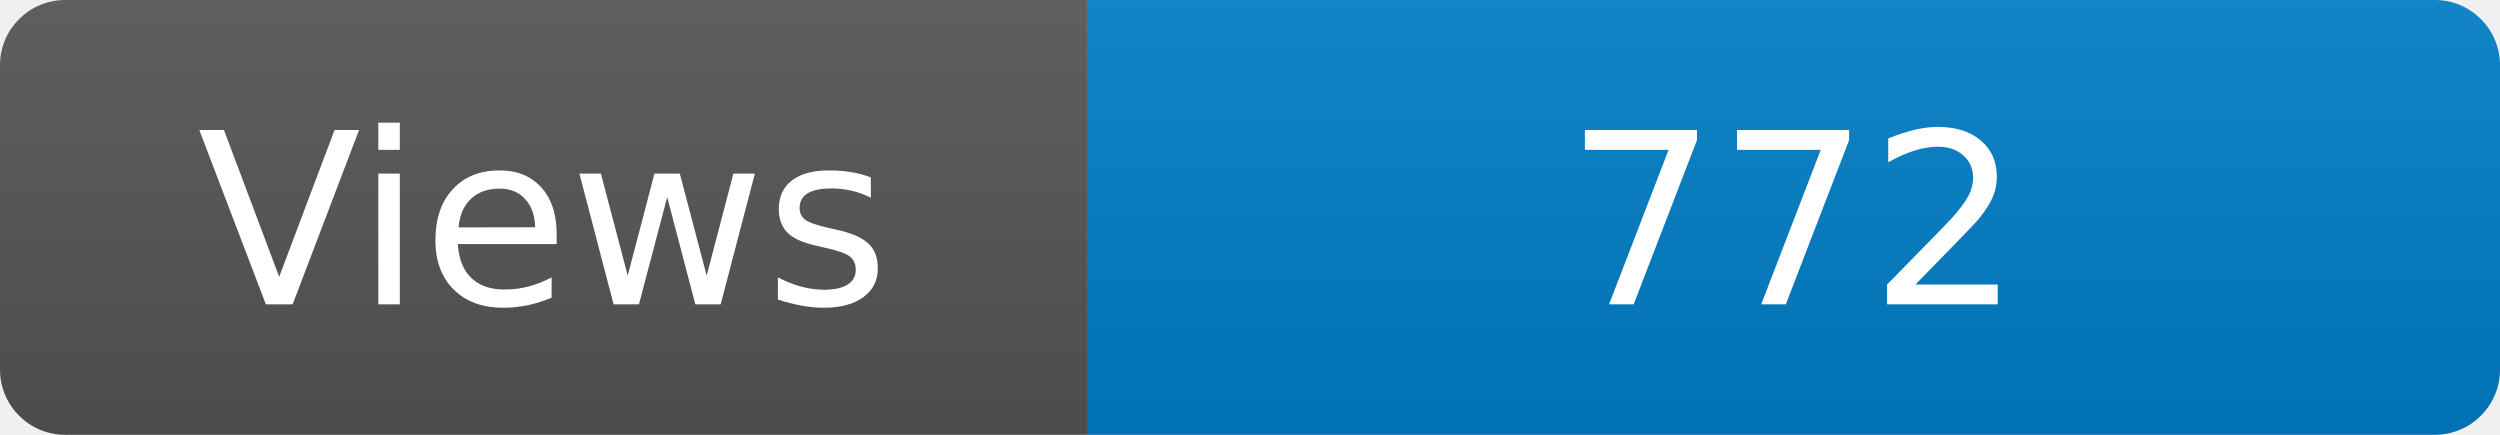
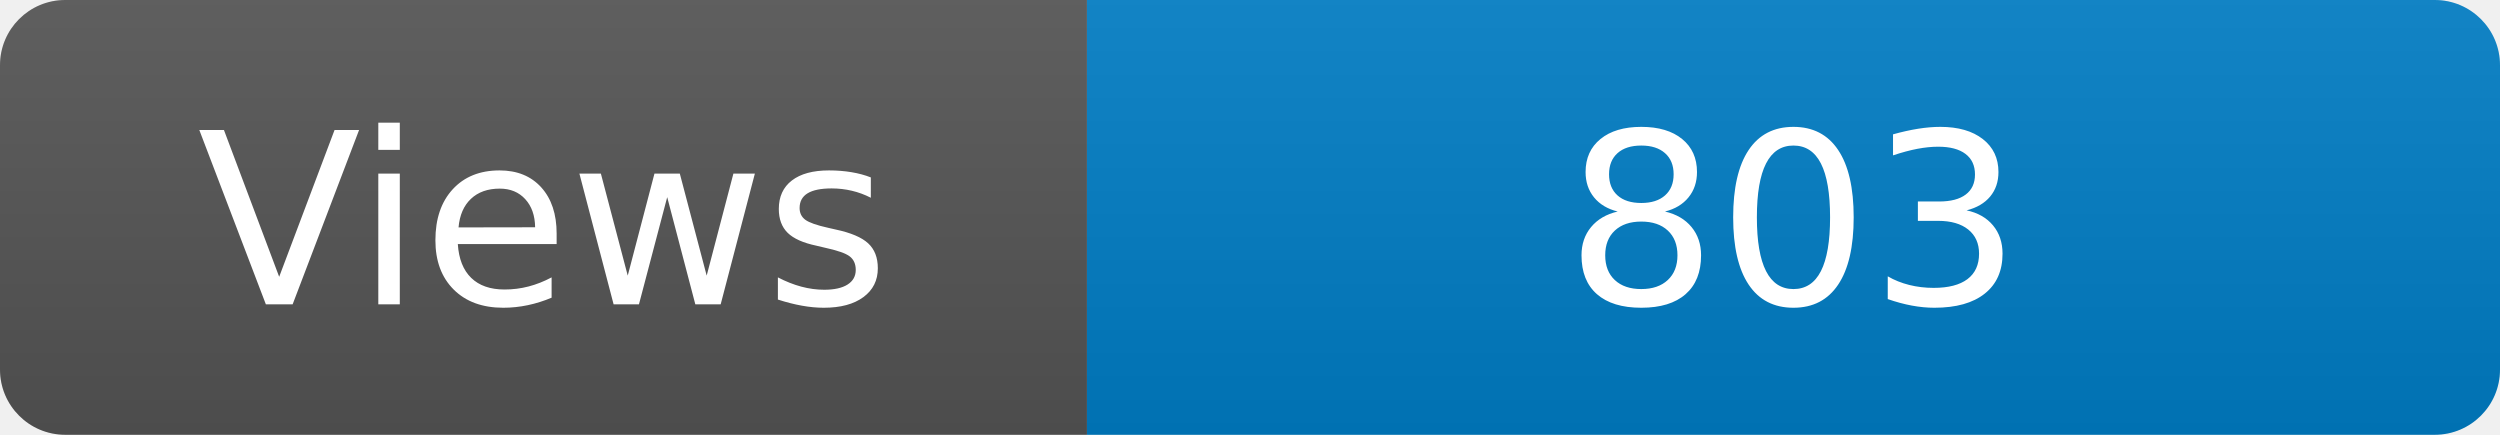
<svg xmlns="http://www.w3.org/2000/svg" width="115" height="20" role="img" aria-label="Maintained?: yes">
  <linearGradient id="s" x2="0" y2="100%">
    <stop offset="0" stop-color="#bbb" stop-opacity=".1" />
    <stop offset="1" stop-opacity=".1" />
  </linearGradient>
  <clipPath id="r">
    <rect width="115" height="20" rx="3" fill="#fff" />
  </clipPath>
  <g clip-path="url(#r)">
    <rect width="50" height="20" fill="#555" />
    <rect x="50" width="160" height="20" fill="#007ec6" />
    <rect width="115" height="20" fill="url(#s)" />
  </g>
  <g fill="#fff" text-anchor="middle" font-family="Verdana,Geneva,DejaVu Sans,sans-serif" font-size="110">
    <text x="250" y="140" transform="scale(.1)" fill="#fff">Views</text>
-     <text x="825" y="140" transform="scale(.1)" fill="#fff">772</text>
+     <text x="825" y="140" transform="scale(.1)" fill="#fff">803</text>
  </g>
</svg>
